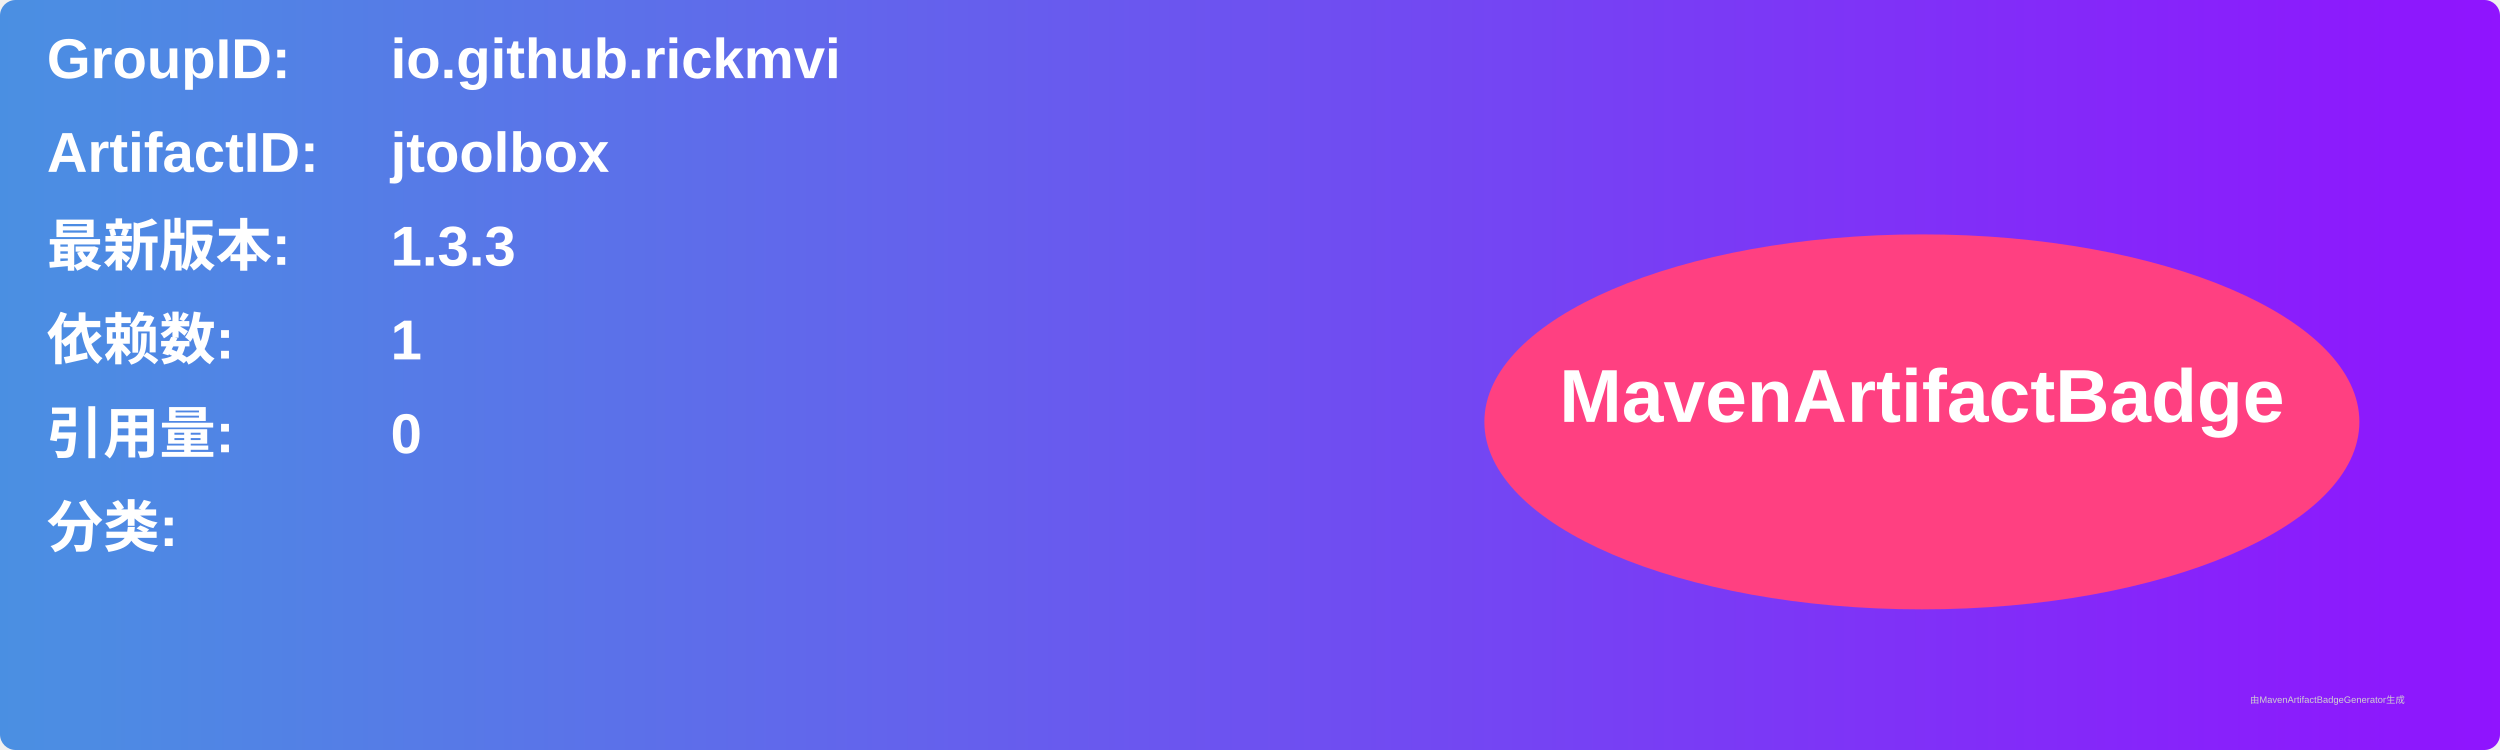
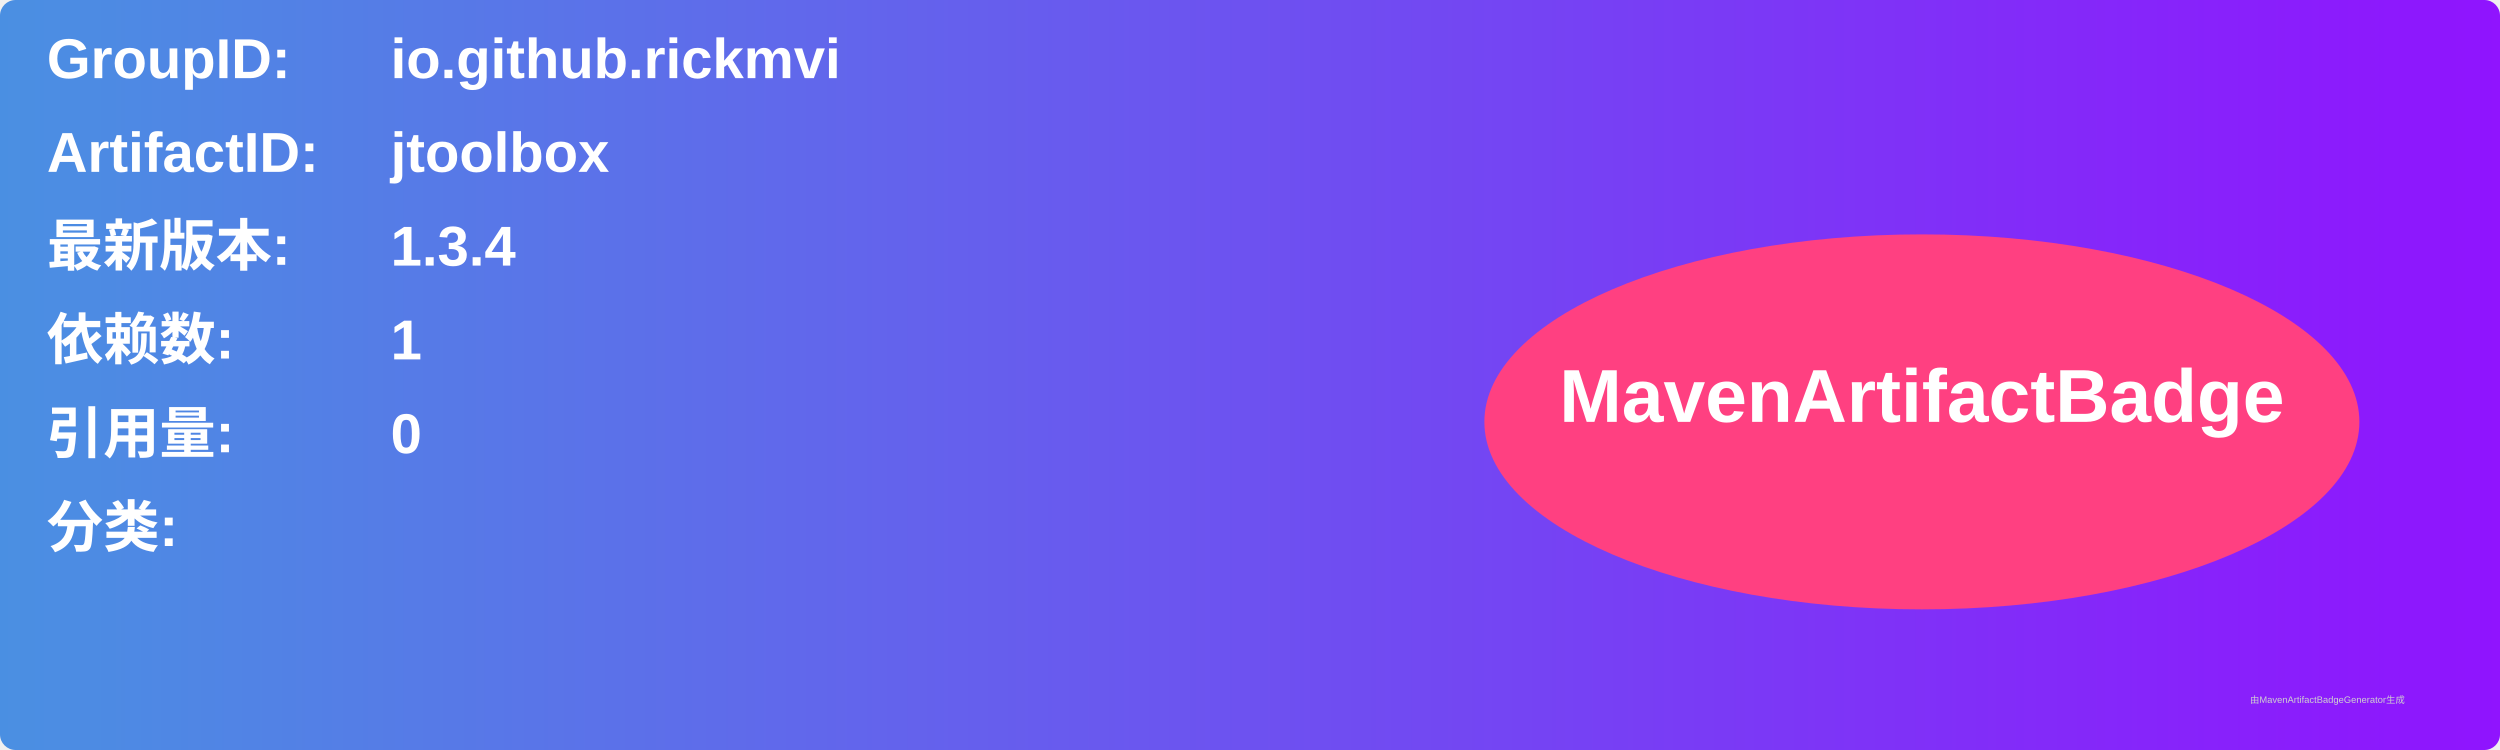
<svg xmlns="http://www.w3.org/2000/svg" width="800" height="240" viewBox="0 0 800 240">
  <linearGradient id="grad" x1="0%" y1="0%" x2="100%" y2="0%">
    <stop offset="0%" stop-color="#4a90e2" />
    <stop offset="100%" stop-color="#9013fe" />
  </linearGradient>
  <rect width="100%" height="100%" rx="5" ry="5" fill="url(#grad)" />
  <g transform="translate(15, 15)">
    <text x="0" y="10" font-family="Arial" font-size="18" fill="white" font-weight="bold" width="260">GroupID:</text>
    <text x="110" y="10" font-family="Arial" font-size="18" fill="white" font-weight="bold" width="460">io.github.rickmvi</text>
    <text x="0" y="40" font-family="Arial" font-size="18" fill="white" font-weight="bold" width="260">ArtifactID:</text>
    <text x="110" y="40" font-family="Arial" font-size="18" fill="white" font-weight="bold" width="460">jtoolbox</text>
    <text x="0" y="70" font-family="Arial" font-size="18" fill="white" font-weight="bold">最新版本:</text>
    <text x="110" y="70" font-family="Arial" font-size="18" fill="white" font-weight="bold">
-       <tspan font-weight="bold">1.3.3</tspan>
+       <tspan font-weight="bold">1.3.4</tspan>
    </text>
    <text x="0" y="100" font-family="Arial" font-size="18" fill="white" font-weight="bold">依赖数: </text>
    <text x="110" y="100" font-family="Arial" font-size="18" fill="white">
      <tspan font-weight="bold">1</tspan>
    </text>
    <text x="0" y="130" font-family="Arial" font-size="18" fill="white" font-weight="bold">引用量: </text>
    <text x="110" y="130" font-family="Arial" font-size="18" fill="white">
      <tspan font-weight="bold">0</tspan>
    </text>
    <text x="0" y="160" font-family="Arial" font-size="18" fill="white" font-weight="bold">分类:</text>
    <text x="10" y="190" font-family="Arial" font-size="10" fill="white">
      <tspan font-weight="bold" />
    </text>
    <ellipse cx="600" cy="120" rx="140" ry="60" fill="#ff4081" />
    <text x="600" y="120" text-anchor="middle" font-family="Arial" font-size="24" fill="white" font-weight="bold">MavenArtifactBadge</text>
  </g>
  <text x="720" y="225" font-family="Arial" font-size="3" fill="#d0d0d0">由MavenArtifactBadgeGenerator生成</text>
</svg>
